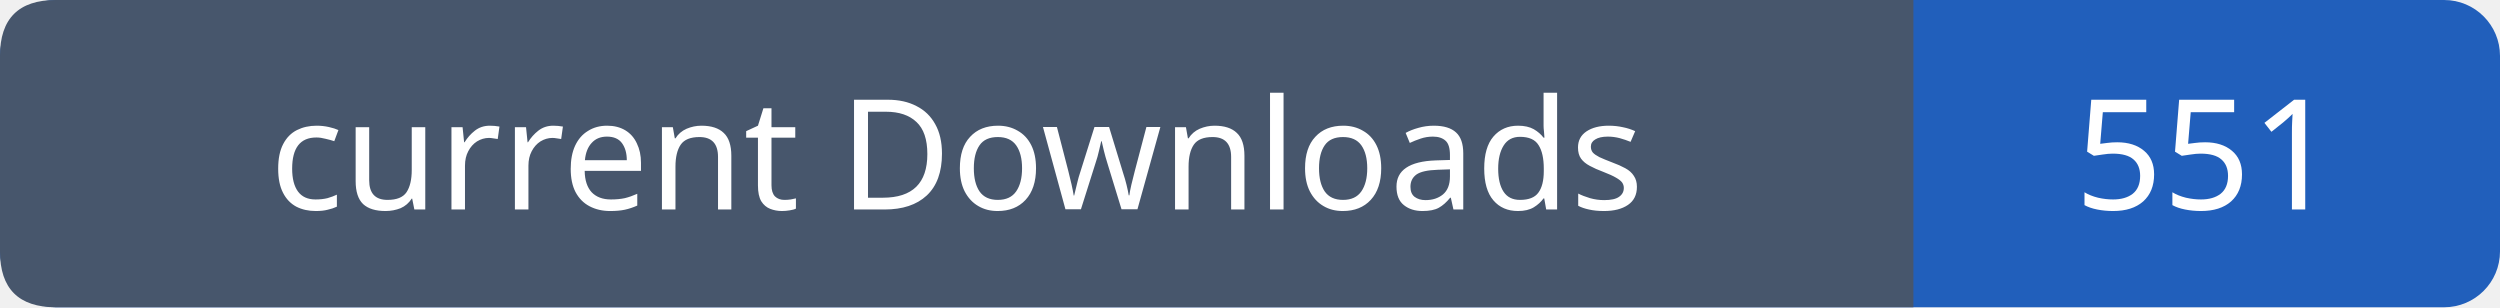
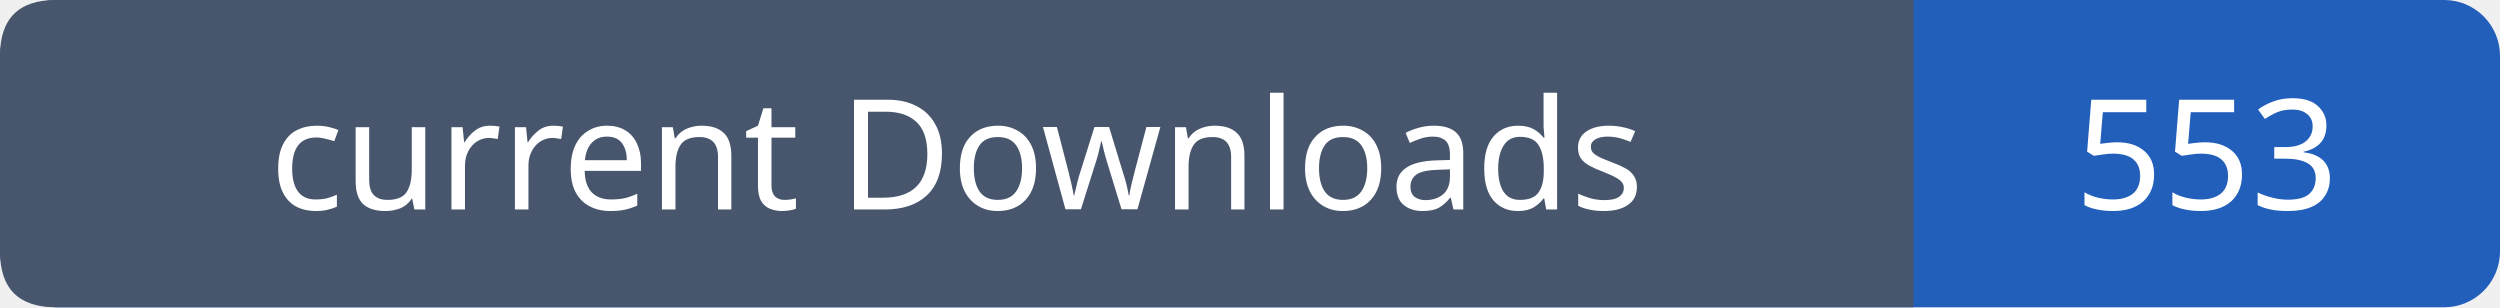
- <svg xmlns="http://www.w3.org/2000/svg" width="179" height="22" viewBox="0 0 179 22" role="img" aria-label="current Downloads: 551">
+ <svg xmlns="http://www.w3.org/2000/svg" width="179" height="22" viewBox="0 0 179 22" role="img" aria-label="current Downloads: 553">
  <rect width="179" height="22" rx="4" fill="#215fbb" />
  <path fill="#47566c" d="M4 0h133v22H4q-4 0-4-4V4q0-4 4-4" />
  <g font-family="Verdana,sans-serif" font-size="11" fill="white" text-anchor="middle">
    <text x="68.5" y="15">current Downloads</text>
-     <text x="158.0" y="15">551</text>
+     <text x="158.0" y="15">553</text>
  </g>
</svg>
